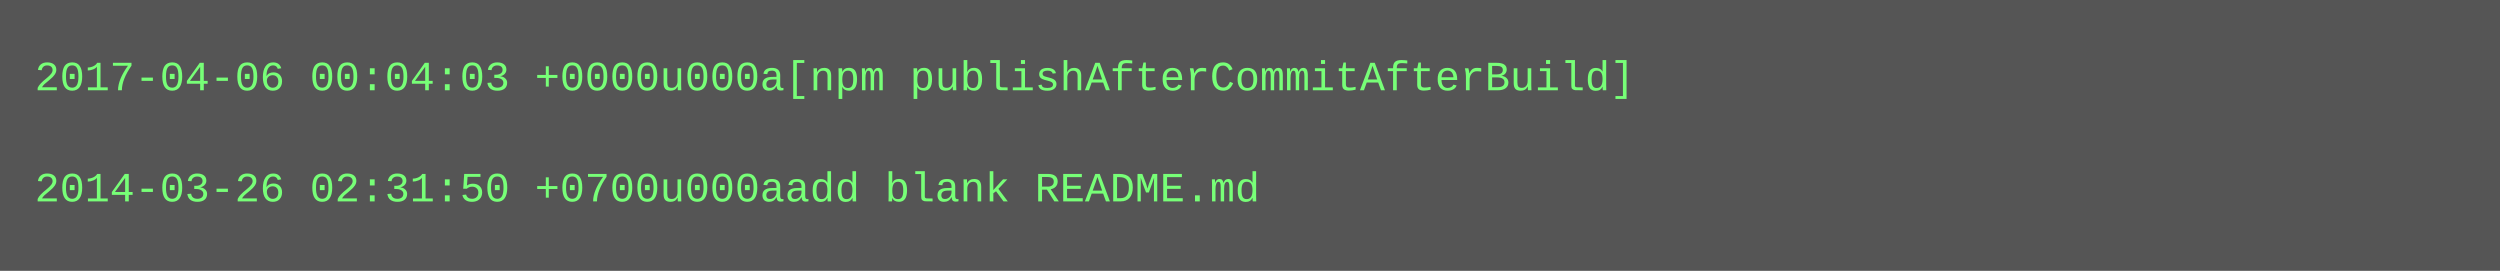
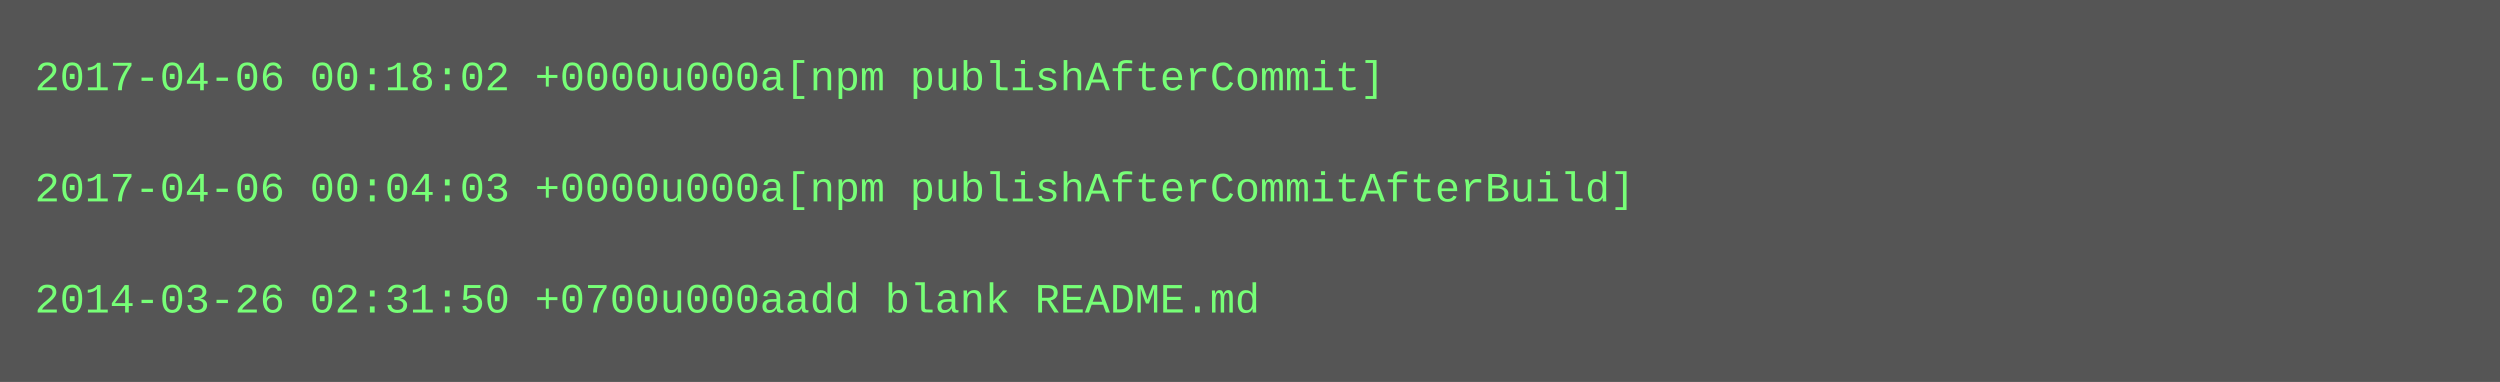
- <svg xmlns="http://www.w3.org/2000/svg" height="78" width="720">
-   <rect height="78" fill="#555" width="720" />
+ <svg xmlns="http://www.w3.org/2000/svg" height="110" width="720">
+   <rect height="110" fill="#555" width="720" />
  <text fill="#7f7" font-family="Courier New" font-size="12" xml:space="preserve">
-     <tspan x="10" y="26">2017-04-06 00:04:03 +0000u000a[npm publishAfterCommitAfterBuild]</tspan>
+     <tspan x="10" y="26">2017-04-06 00:18:02 +0000u000a[npm publishAfterCommit]</tspan>
    <tspan x="10" y="42" />
-     <tspan x="10" y="58">2014-03-26 02:31:50 +0700u000aadd blank README.md</tspan>
+     <tspan x="10" y="58">2017-04-06 00:04:03 +0000u000a[npm publishAfterCommitAfterBuild]</tspan>
+     <tspan x="10" y="74" />
+     <tspan x="10" y="90">2014-03-26 02:31:50 +0700u000aadd blank README.md</tspan>
  </text>
</svg>
